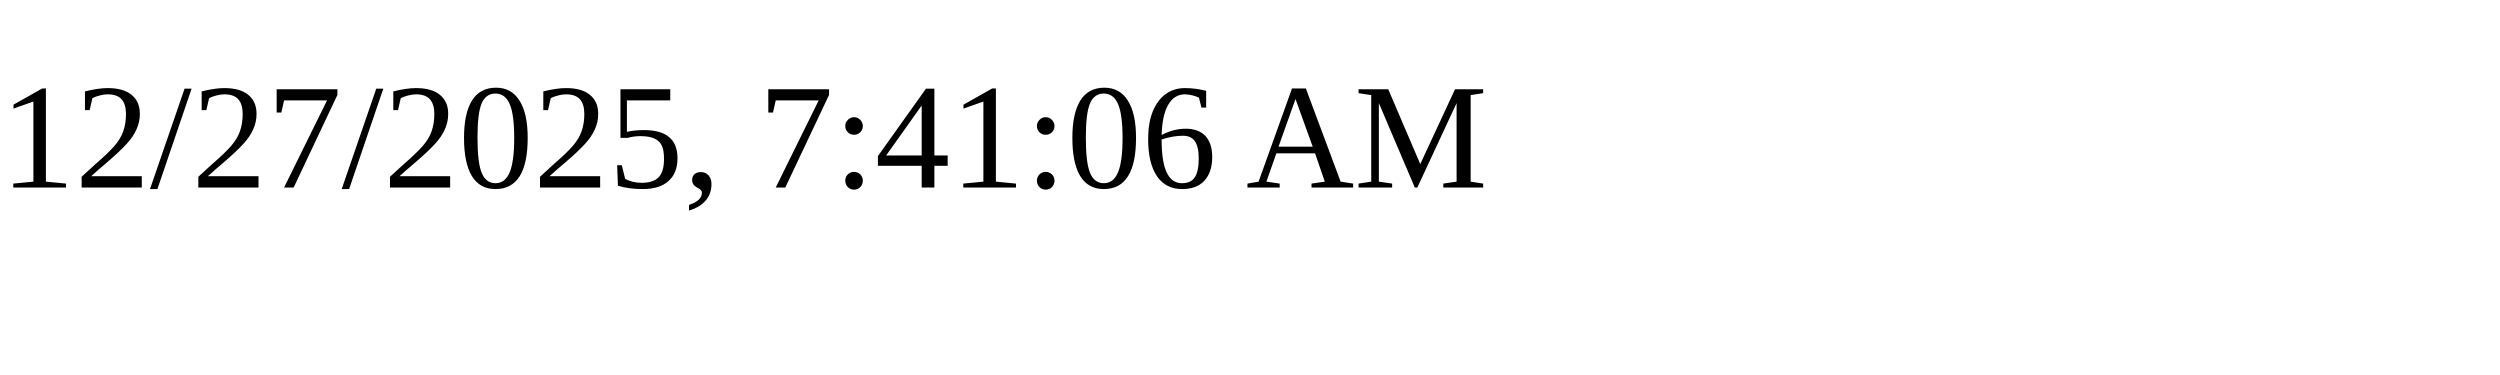
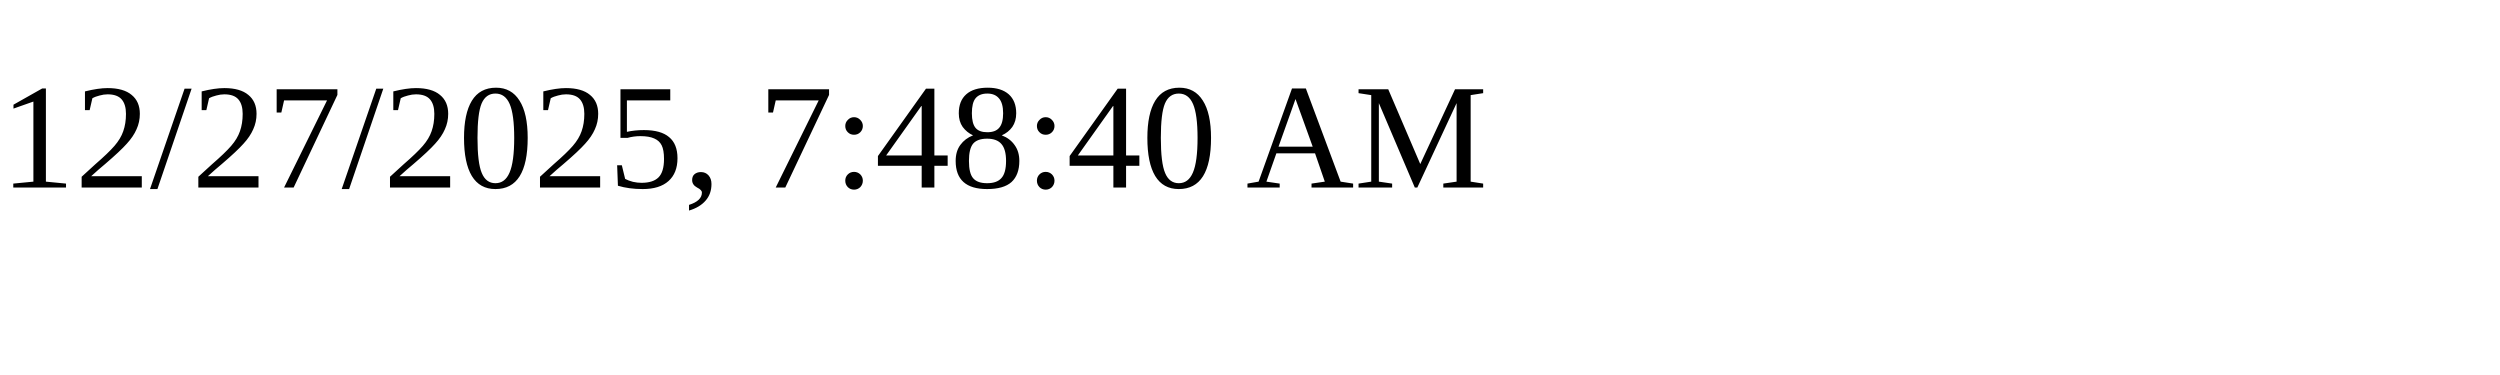
<svg xmlns="http://www.w3.org/2000/svg" height="30" width="200">
-   <text x="0" y="15">12/27/2025, 7:41:06 AM</text>
+   <text x="0" y="15">12/27/2025, 7:48:40 AM</text>
</svg>
